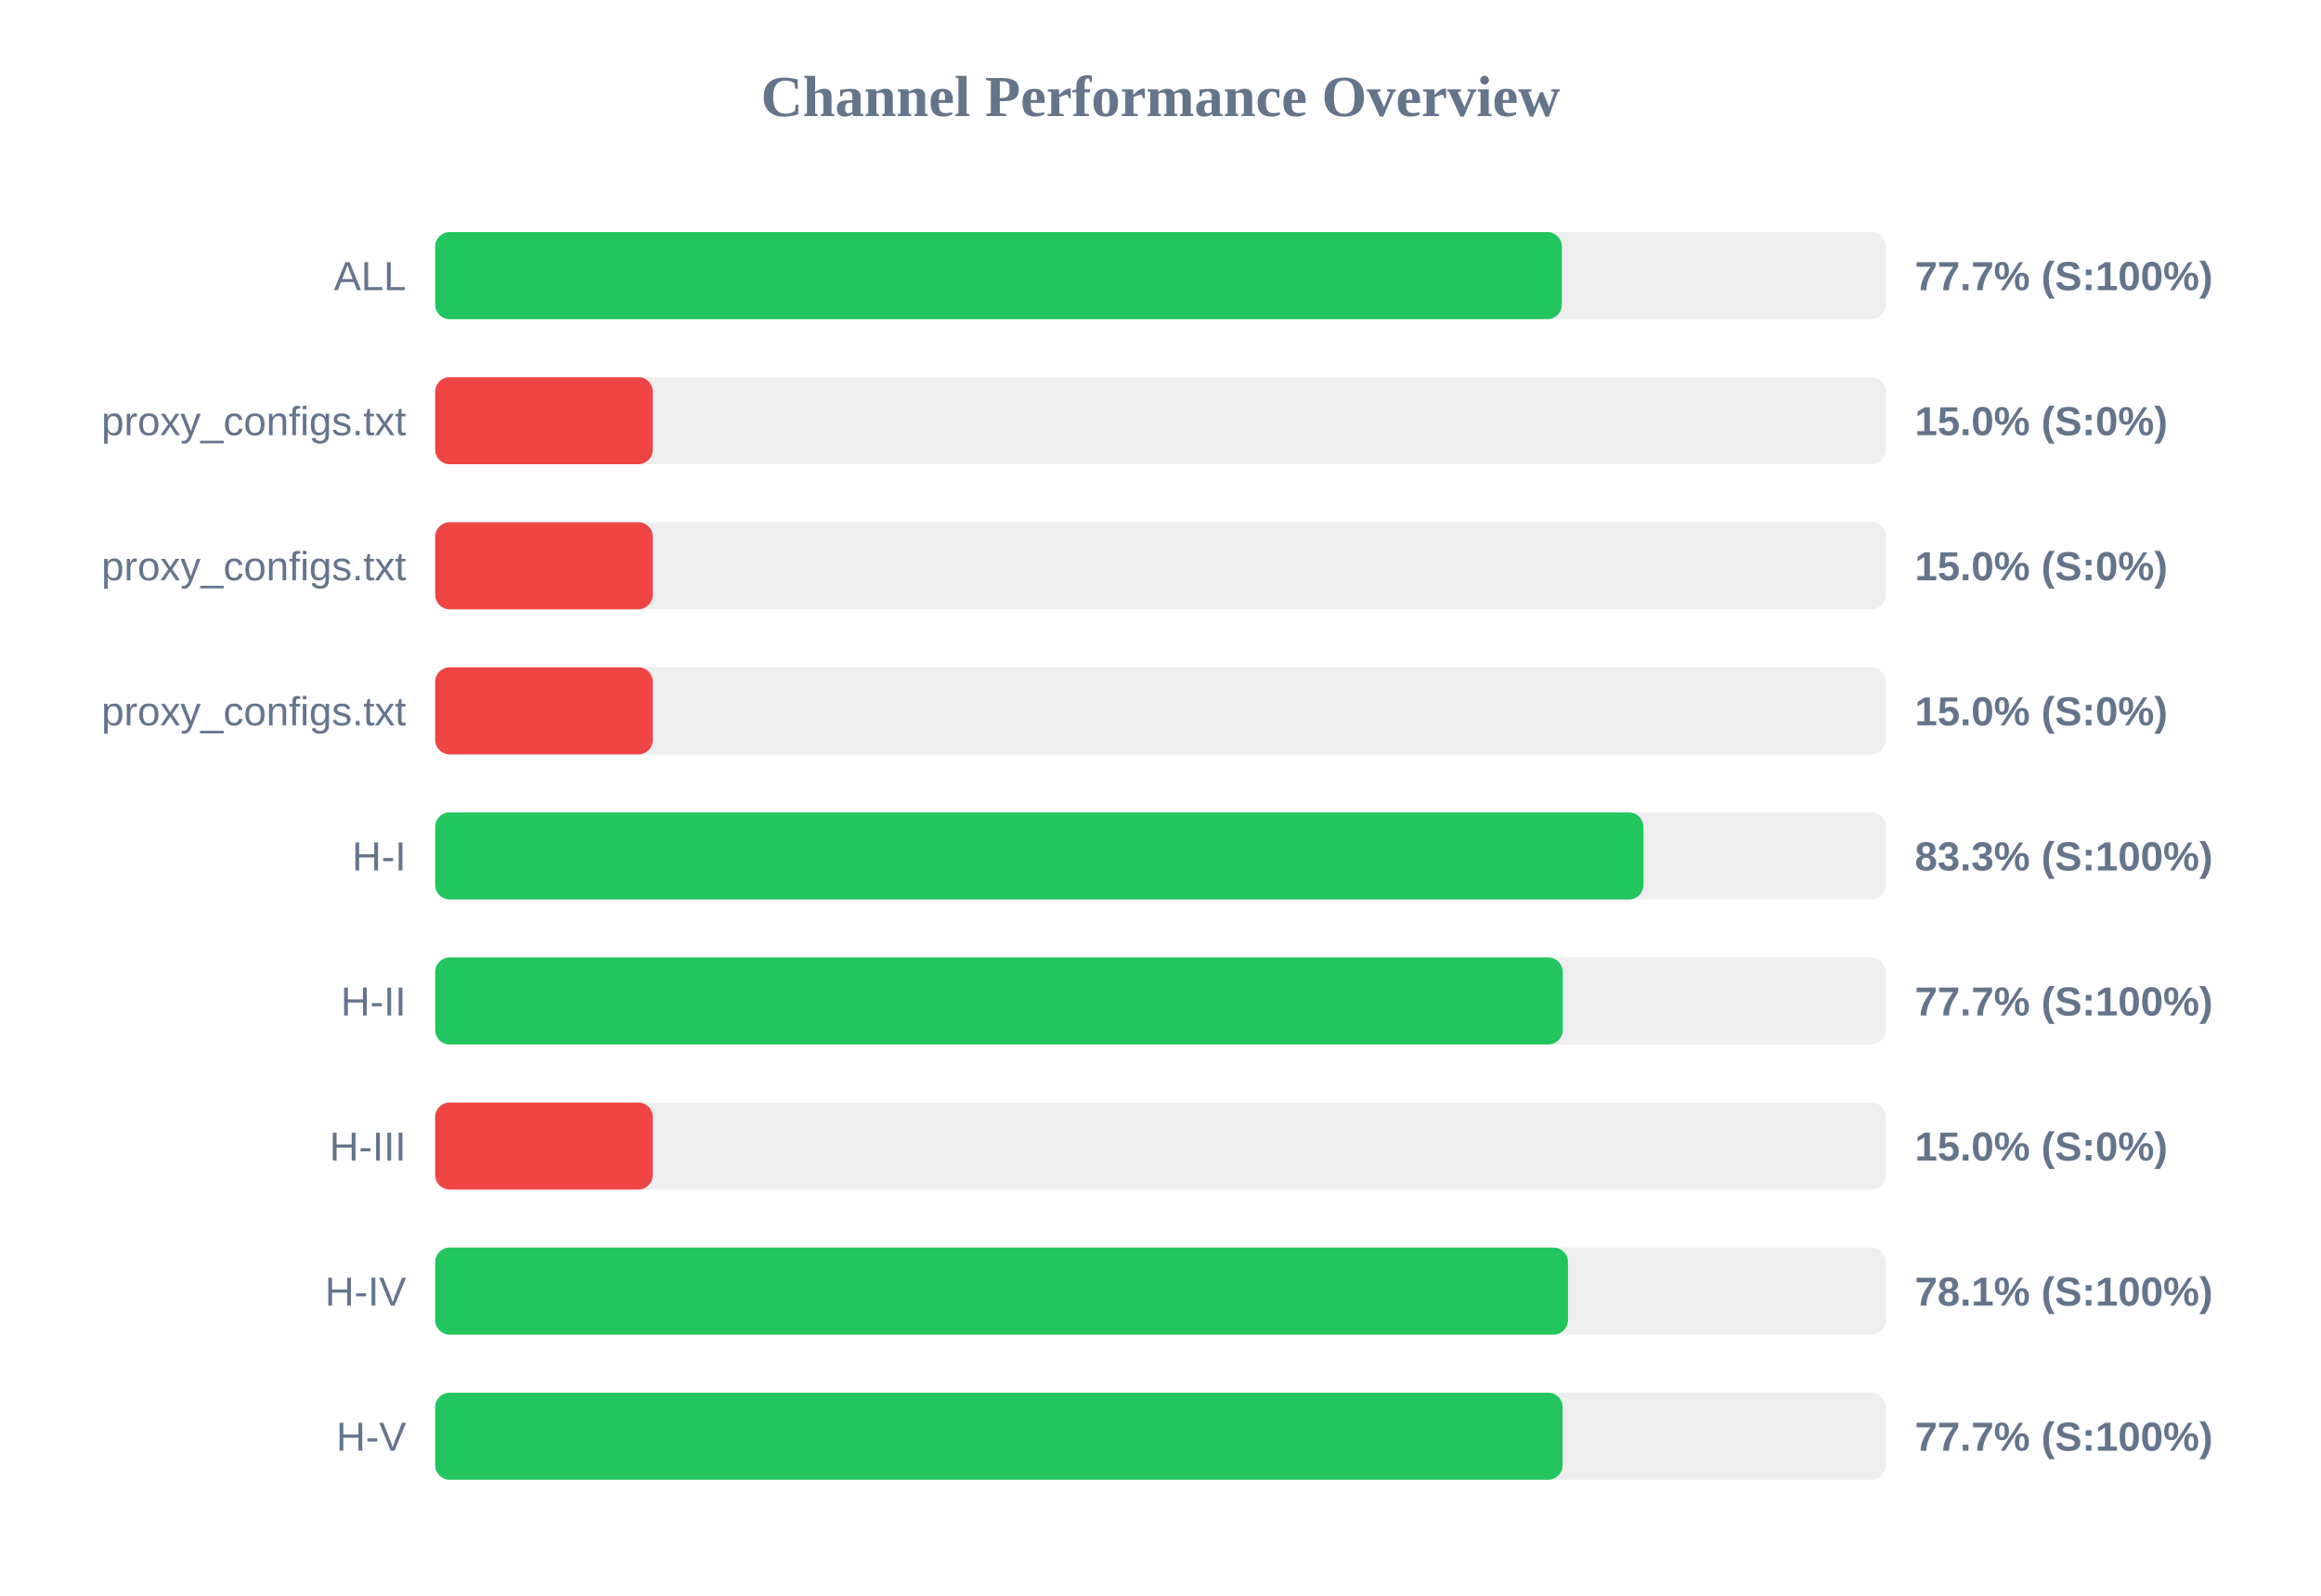
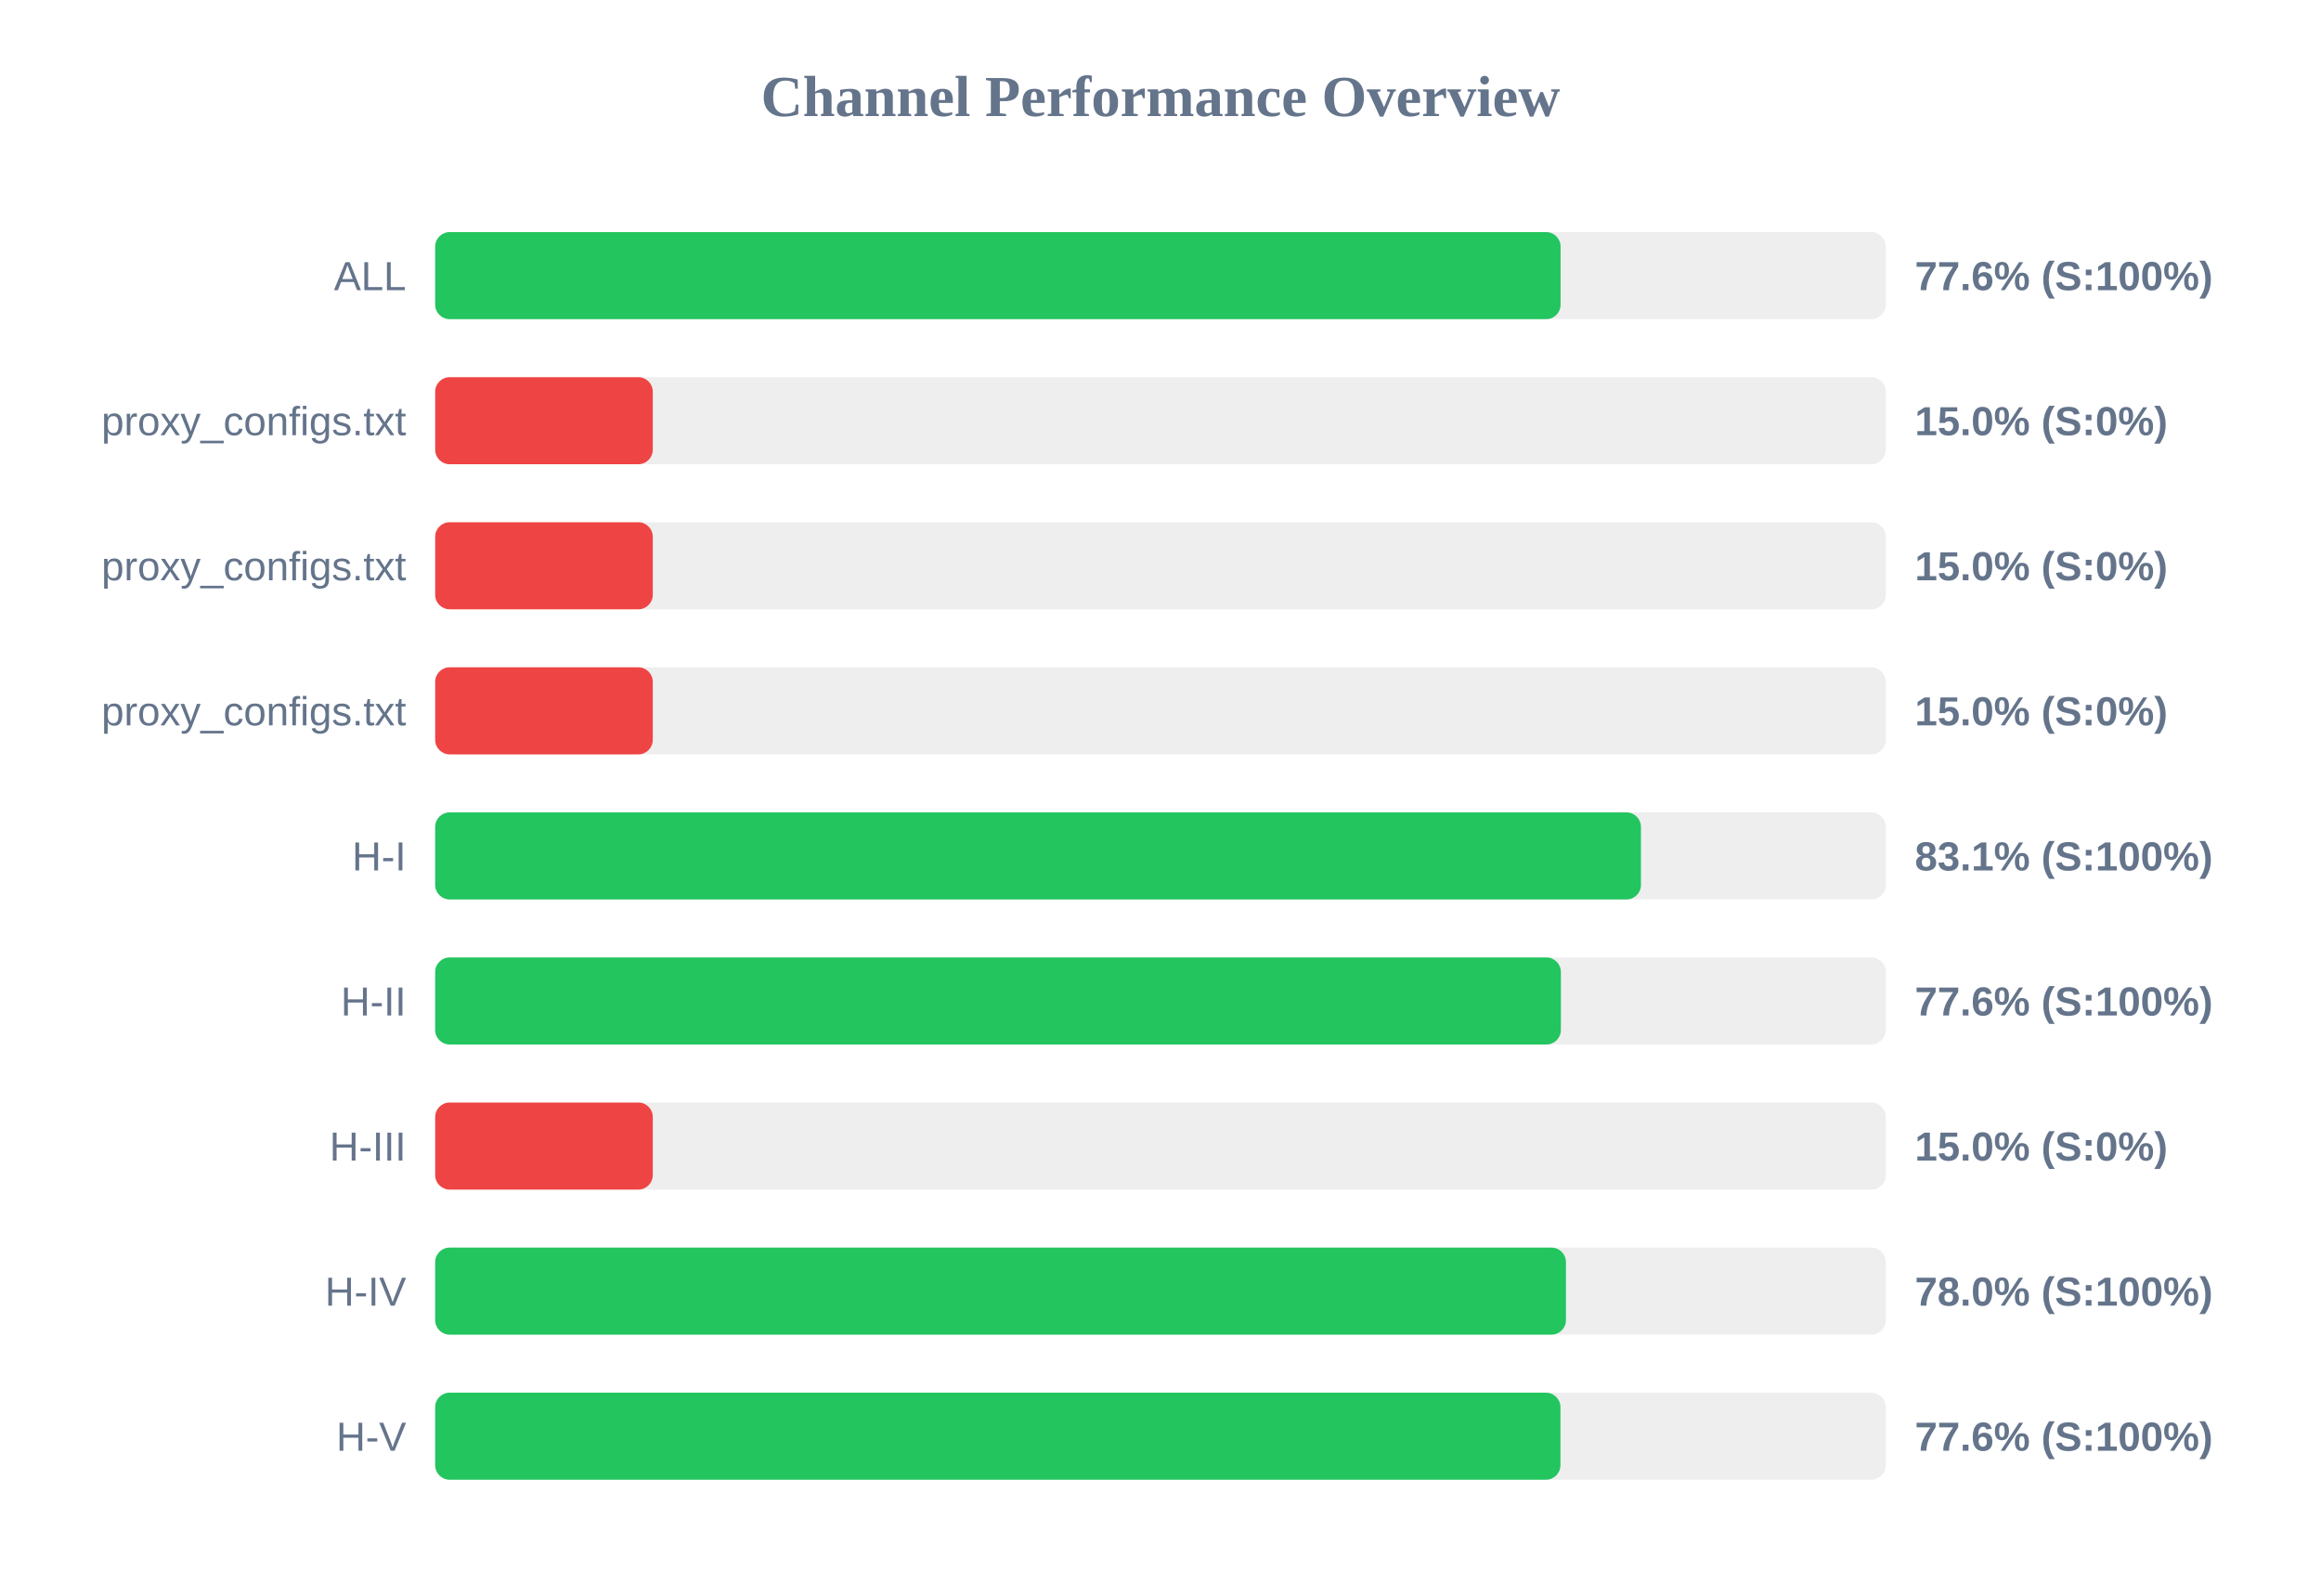
<svg xmlns="http://www.w3.org/2000/svg" width="800" height="550" version="1.1">
  <style>
        .row { font: 14px Arial; fill: #64748b; }
        .score { font: bold 14px Arial; fill: #64748b; }
    </style>
  <text x="400" y="40" text-anchor="middle" font-size="20px" font-weight="bold" fill="#64748b">Channel Performance Overview</text>
  <rect x="150" y="80" width="500" height="30" fill="#eee" rx="5" />
-   <rect x="150" y="80" width="388.35" height="30" fill="#22c55e" rx="5" />
+   <rect x="150" y="80" width="387.9" height="30" fill="#22c55e" rx="5" />
  <text x="140" y="100" text-anchor="end" class="row">ALL</text>
-   <text x="660" y="100" text-anchor="start" class="score">77.7% (S:100%)</text>
+   <text x="660" y="100" text-anchor="start" class="score">77.6% (S:100%)</text>
  <rect x="150" y="130" width="500" height="30" fill="#eee" rx="5" />
  <rect x="150" y="130" width="75.0" height="30" fill="#ef4444" rx="5" />
  <text x="140" y="150" text-anchor="end" class="row">proxy_configs.txt</text>
  <text x="660" y="150" text-anchor="start" class="score">15.0% (S:0%)</text>
  <rect x="150" y="180" width="500" height="30" fill="#eee" rx="5" />
  <rect x="150" y="180" width="75.0" height="30" fill="#ef4444" rx="5" />
  <text x="140" y="200" text-anchor="end" class="row">proxy_configs.txt</text>
  <text x="660" y="200" text-anchor="start" class="score">15.0% (S:0%)</text>
  <rect x="150" y="230" width="500" height="30" fill="#eee" rx="5" />
  <rect x="150" y="230" width="75.0" height="30" fill="#ef4444" rx="5" />
  <text x="140" y="250" text-anchor="end" class="row">proxy_configs.txt</text>
  <text x="660" y="250" text-anchor="start" class="score">15.0% (S:0%)</text>
  <rect x="150" y="280" width="500" height="30" fill="#eee" rx="5" />
-   <rect x="150" y="280" width="416.45" height="30" fill="#22c55e" rx="5" />
+   <rect x="150" y="280" width="415.6" height="30" fill="#22c55e" rx="5" />
  <text x="140" y="300" text-anchor="end" class="row">H-I</text>
-   <text x="660" y="300" text-anchor="start" class="score">83.3% (S:100%)</text>
+   <text x="660" y="300" text-anchor="start" class="score">83.1% (S:100%)</text>
  <rect x="150" y="330" width="500" height="30" fill="#eee" rx="5" />
-   <rect x="150" y="330" width="388.65" height="30" fill="#22c55e" rx="5" />
+   <rect x="150" y="330" width="388.0" height="30" fill="#22c55e" rx="5" />
  <text x="140" y="350" text-anchor="end" class="row">H-II</text>
-   <text x="660" y="350" text-anchor="start" class="score">77.7% (S:100%)</text>
+   <text x="660" y="350" text-anchor="start" class="score">77.6% (S:100%)</text>
  <rect x="150" y="380" width="500" height="30" fill="#eee" rx="5" />
  <rect x="150" y="380" width="75.0" height="30" fill="#ef4444" rx="5" />
  <text x="140" y="400" text-anchor="end" class="row">H-III</text>
  <text x="660" y="400" text-anchor="start" class="score">15.0% (S:0%)</text>
  <rect x="150" y="430" width="500" height="30" fill="#eee" rx="5" />
-   <rect x="150" y="430" width="390.45" height="30" fill="#22c55e" rx="5" />
+   <rect x="150" y="430" width="389.75" height="30" fill="#22c55e" rx="5" />
  <text x="140" y="450" text-anchor="end" class="row">H-IV</text>
-   <text x="660" y="450" text-anchor="start" class="score">78.1% (S:100%)</text>
+   <text x="660" y="450" text-anchor="start" class="score">78.0% (S:100%)</text>
  <rect x="150" y="480" width="500" height="30" fill="#eee" rx="5" />
-   <rect x="150" y="480" width="388.6" height="30" fill="#22c55e" rx="5" />
+   <rect x="150" y="480" width="387.85" height="30" fill="#22c55e" rx="5" />
  <text x="140" y="500" text-anchor="end" class="row">H-V</text>
-   <text x="660" y="500" text-anchor="start" class="score">77.7% (S:100%)</text>
+   <text x="660" y="500" text-anchor="start" class="score">77.6% (S:100%)</text>
</svg>
